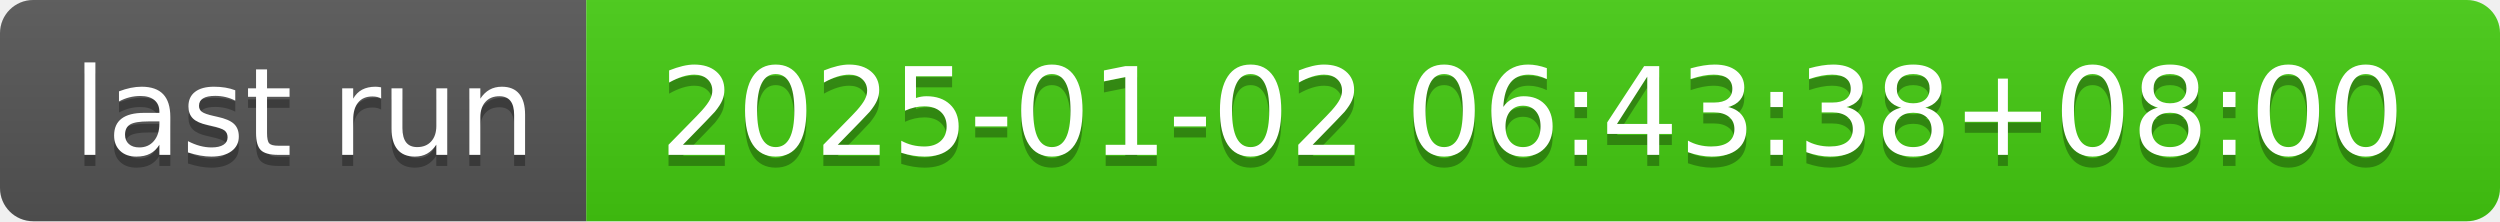
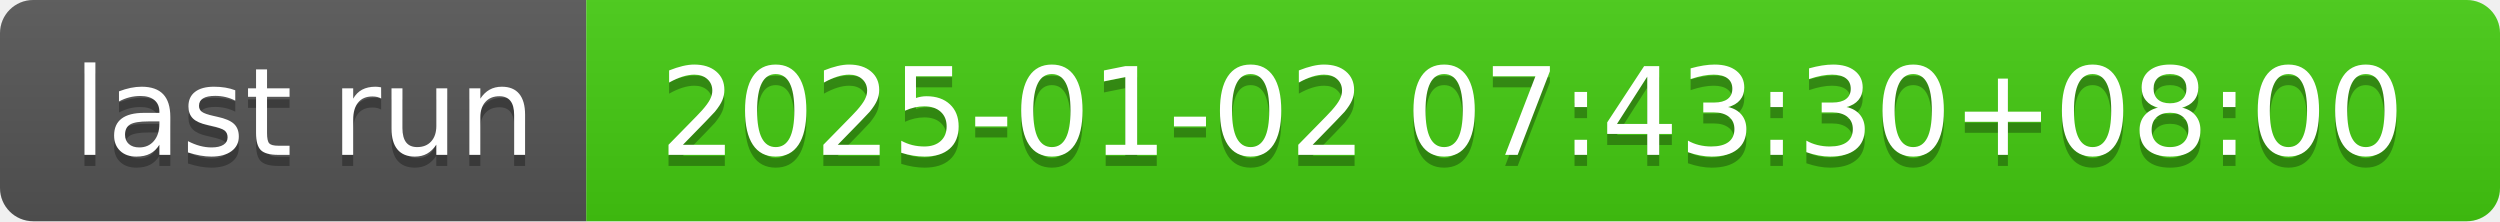
- <svg xmlns="http://www.w3.org/2000/svg" width="226" height="20" role="img" aria-label="last run: 2025-01-02 06:43:38+08:00">
+ <svg xmlns="http://www.w3.org/2000/svg" width="226" height="20" role="img" aria-label="last run: 2025-01-02 07:43:30+08:00">
  <linearGradient id="s" x2="0" y2="100%">
    <stop offset="0" stop-color="#bbb" stop-opacity=".1" />
    <stop offset="1" stop-opacity=".1" />
  </linearGradient>
  <clipPath id="r">
    <rect width="226" height="20" rx="3" fill="#fff" />
  </clipPath>
  <g clip-path="url(#r)">
    <rect width="53" height="20" fill="#555" />
    <rect x="53" width="173" height="20" fill="#4c1" />
    <rect width="226" height="20" fill="url(#s)" />
  </g>
  <g fill="#fff" text-anchor="middle" font-family="Verdana,Geneva,DejaVu Sans,sans-serif" text-rendering="geometricPrecision" font-size="110">
    <text aria-hidden="true" x="275" y="150" fill="#010101" fill-opacity=".3" transform="scale(.1)" textLength="430">last run</text>
    <text x="275" y="140" transform="scale(.1)" fill="#fff" textLength="430">last run</text>
-     <text aria-hidden="true" x="1385" y="150" fill="#010101" fill-opacity=".3" transform="scale(.1)" textLength="1630">2025-01-02 06:43:38+08:00</text>
-     <text x="1385" y="140" transform="scale(.1)" fill="#fff" textLength="1630">2025-01-02 06:43:38+08:00</text>
+     <text aria-hidden="true" x="1385" y="150" fill="#010101" fill-opacity=".3" transform="scale(.1)" textLength="1630">2025-01-02 07:43:30+08:00</text>
+     <text x="1385" y="140" transform="scale(.1)" fill="#fff" textLength="1630">2025-01-02 07:43:30+08:00</text>
  </g>
</svg>
